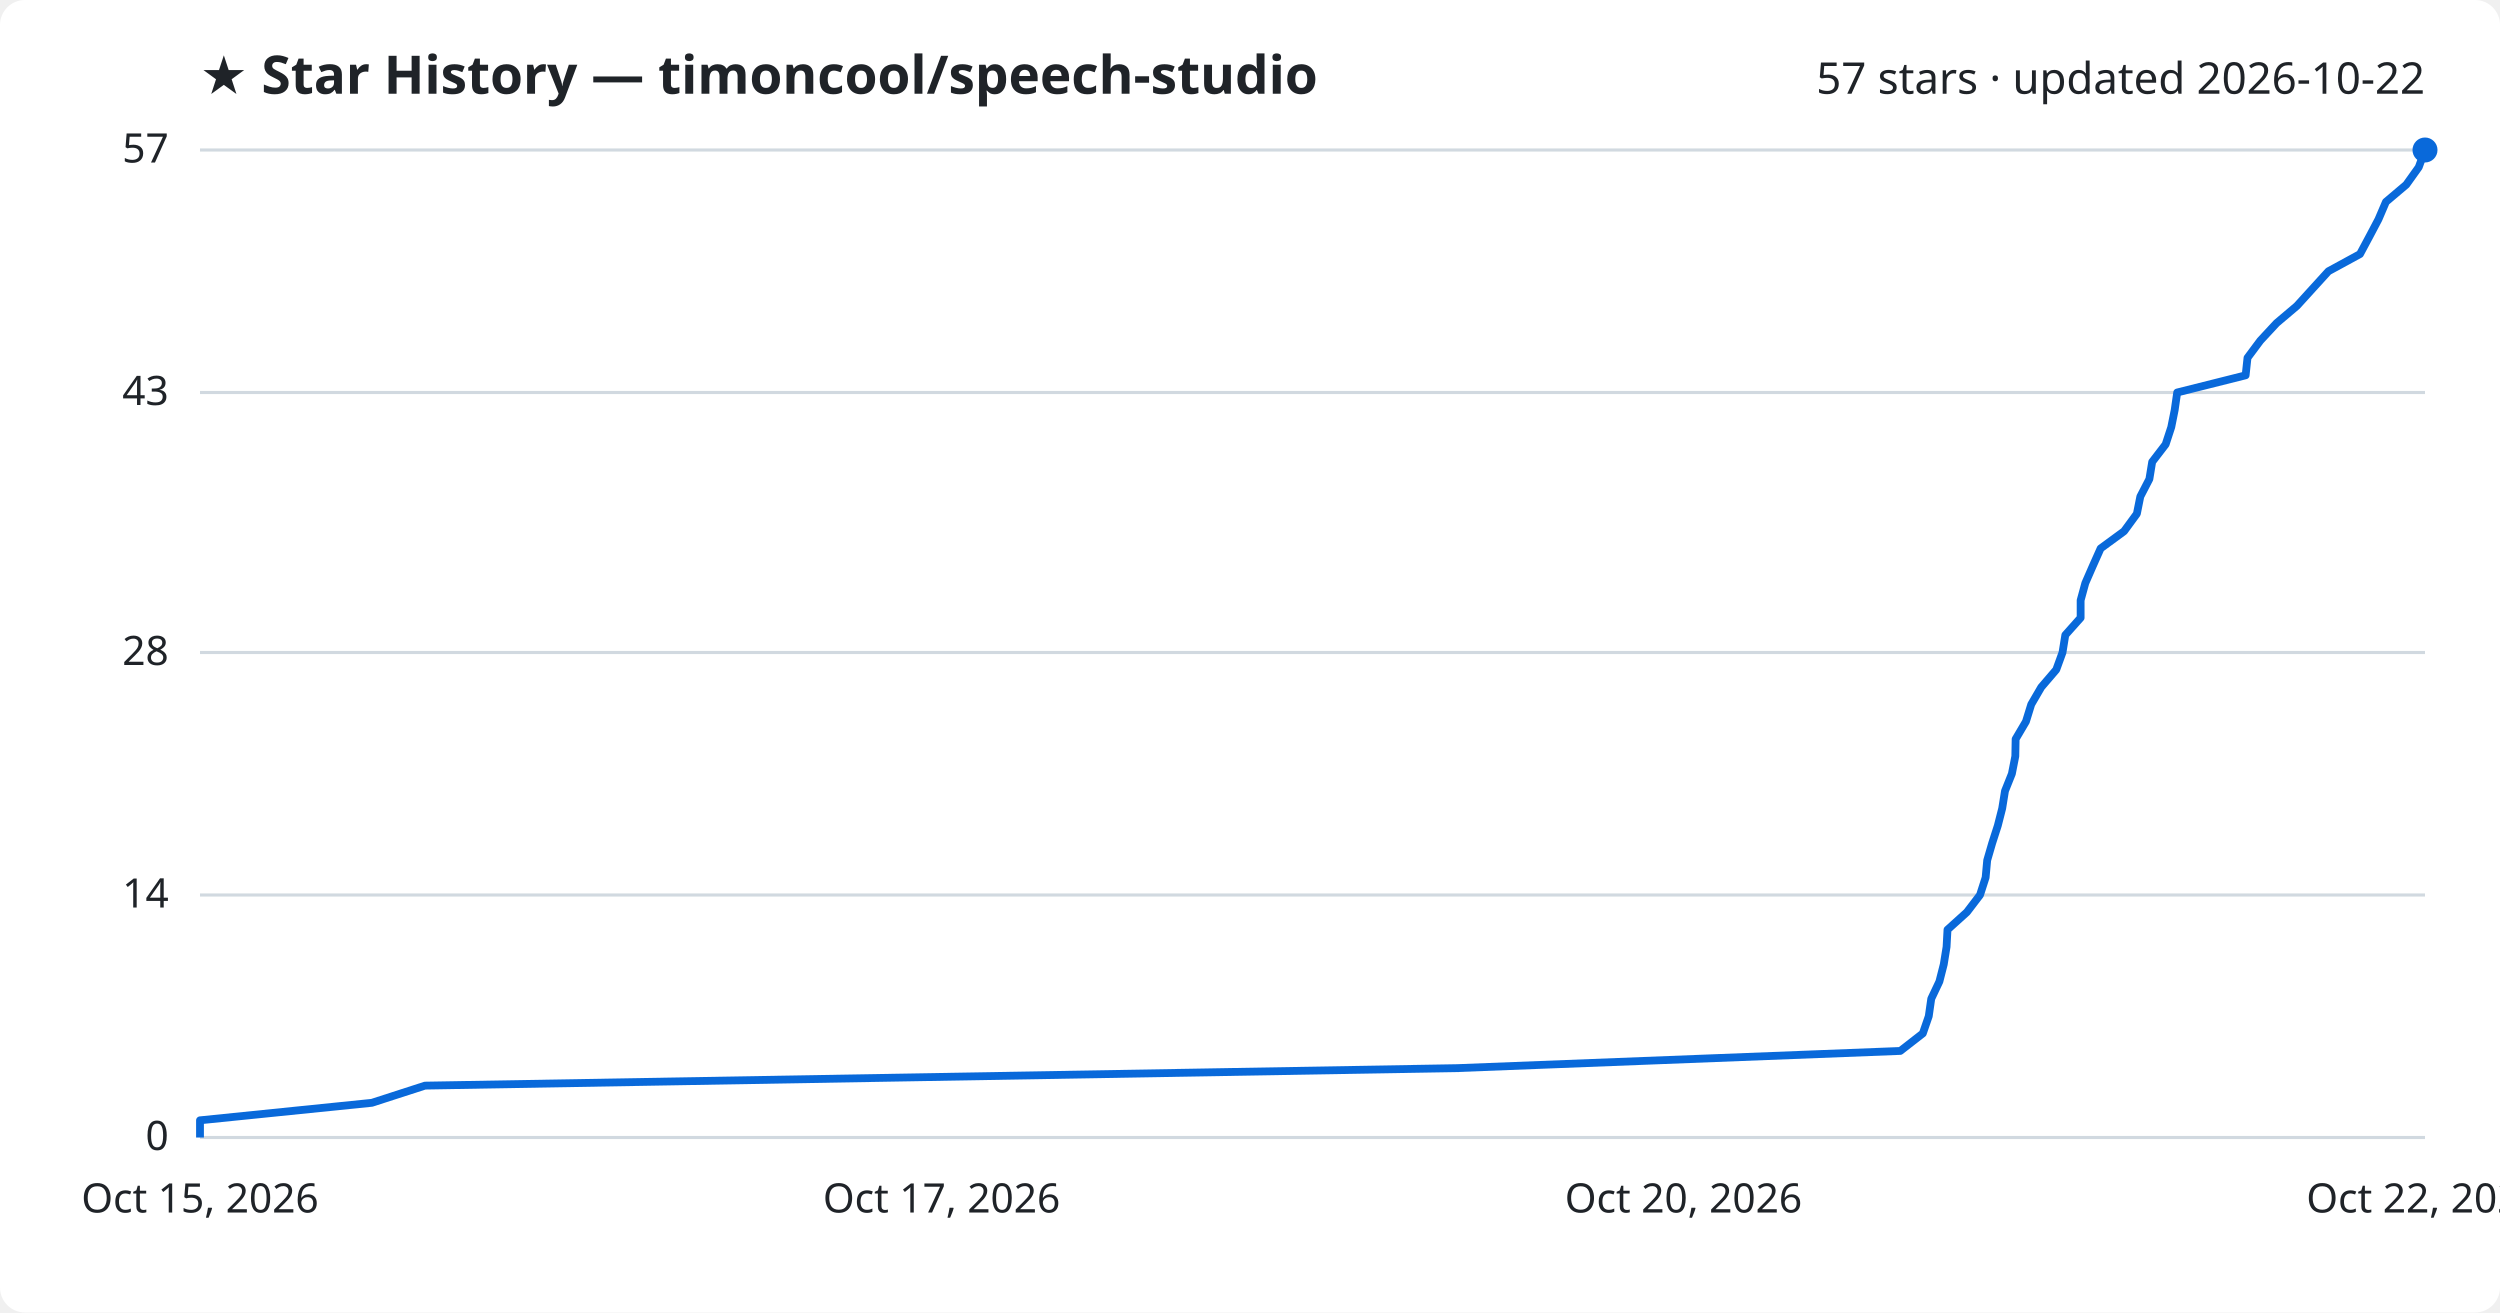
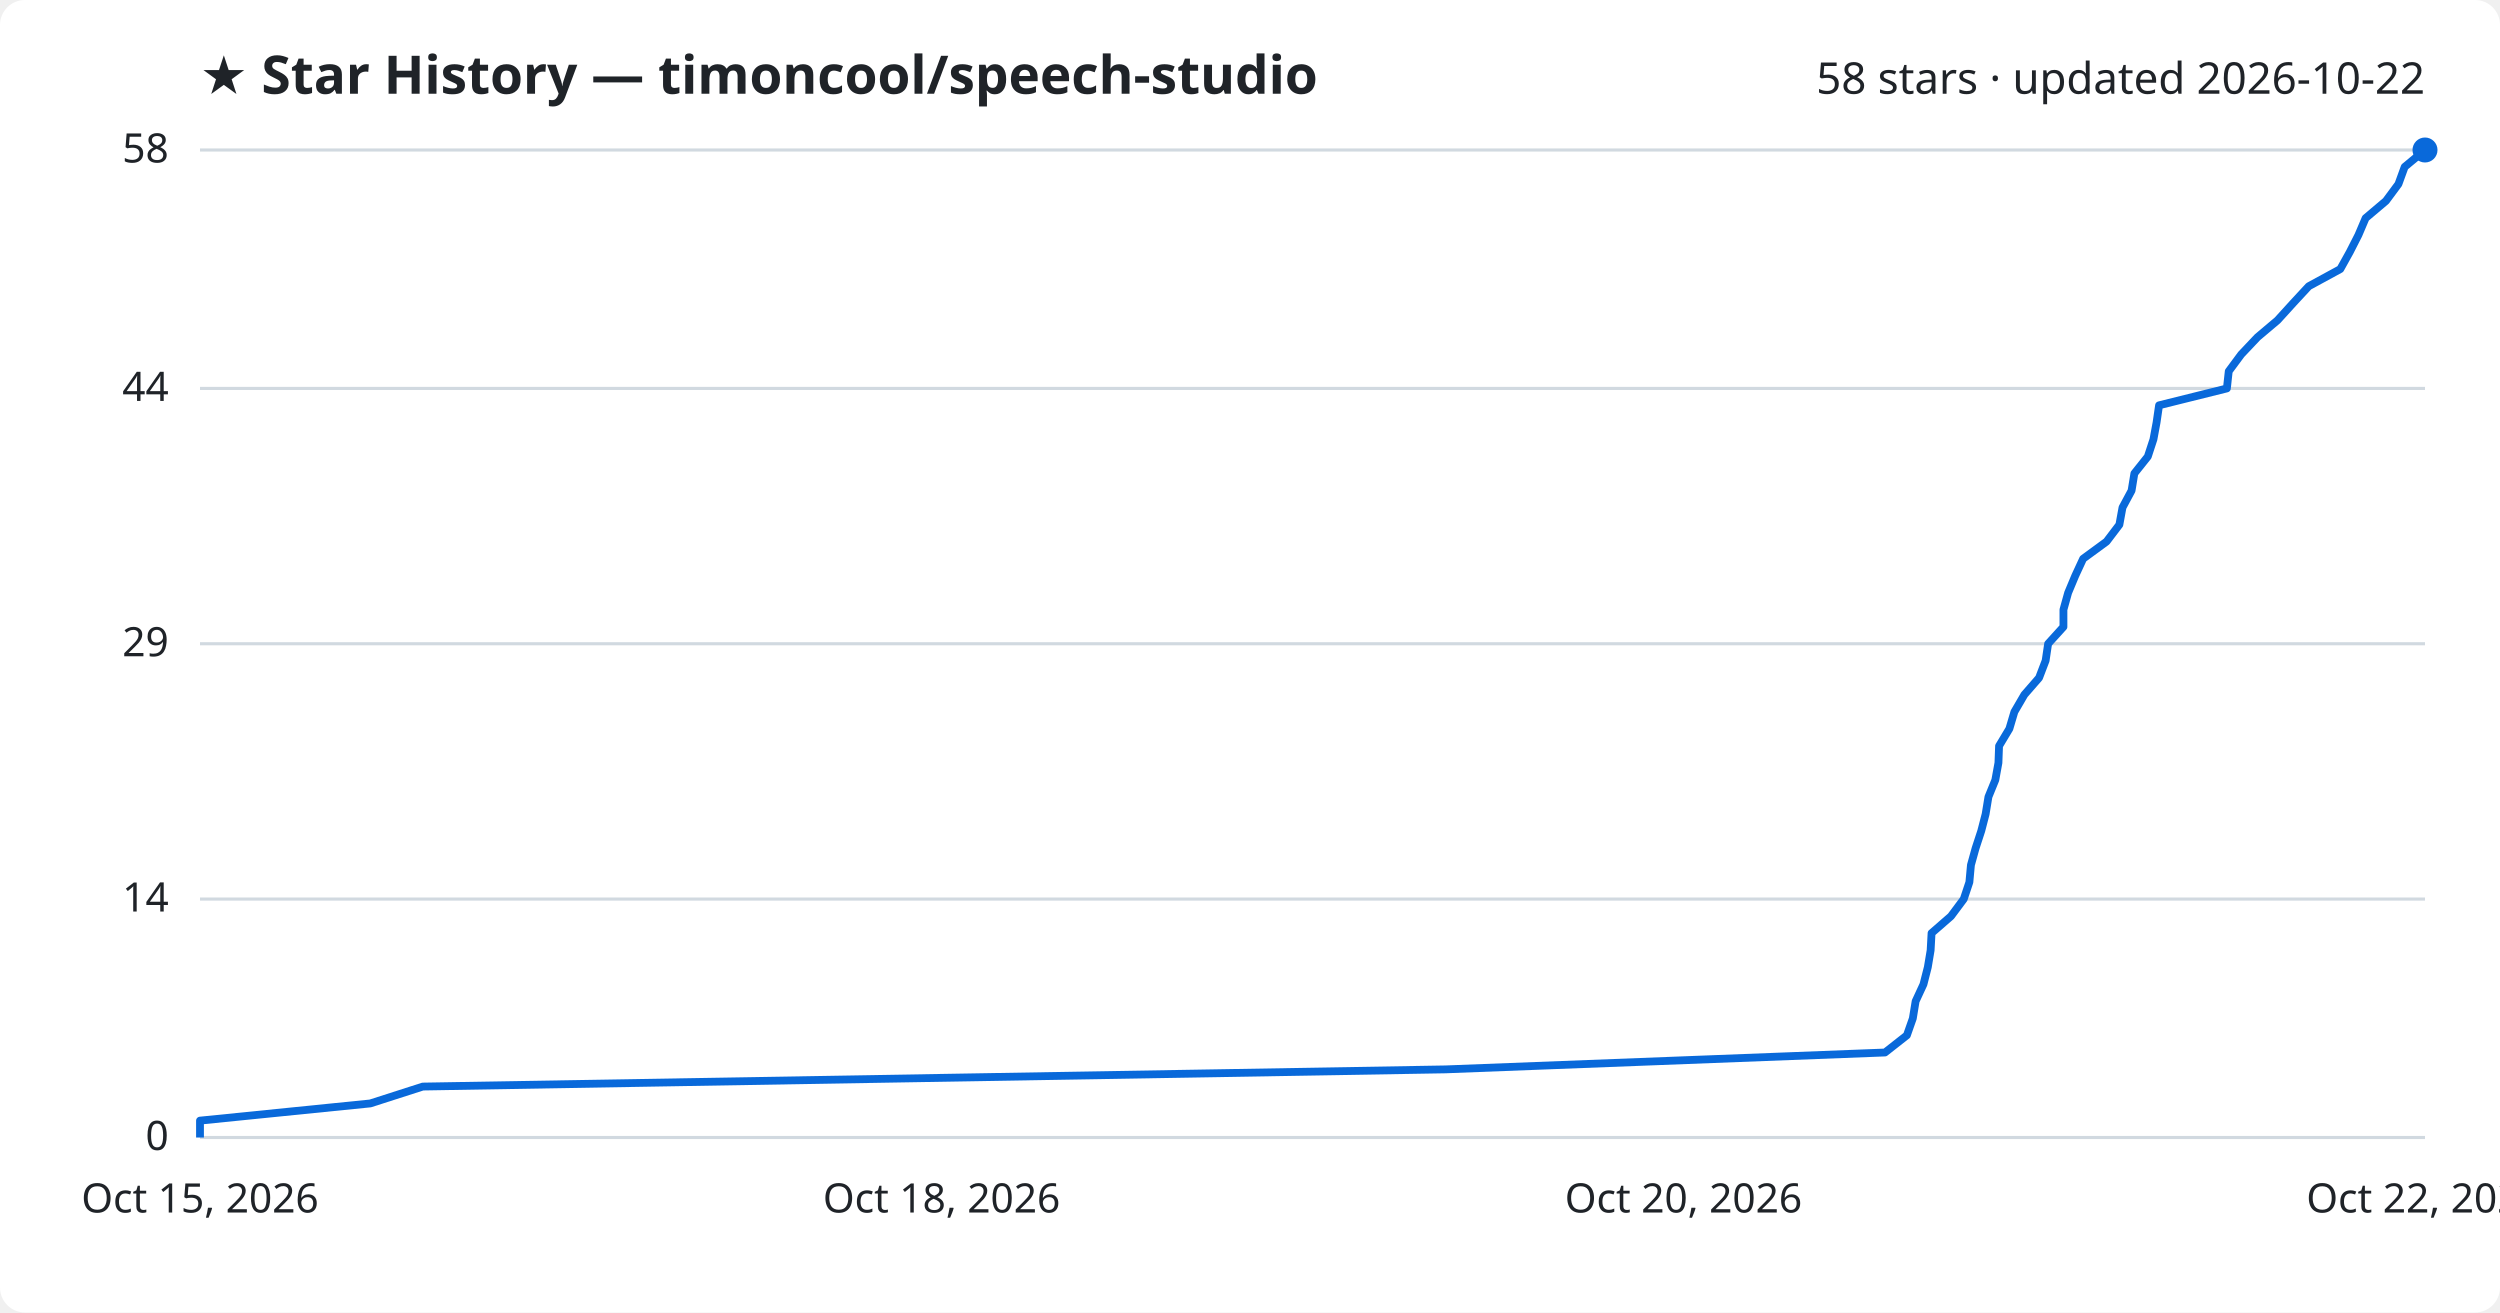
<svg xmlns="http://www.w3.org/2000/svg" viewBox="0 0 800 420" font-family="Segoe UI, sans-serif">
  <rect width="800" height="420" fill="#ffffff" rx="8" />
  <text x="64" y="30" fill="#1f2328" font-size="17" font-weight="700">★ Star History — timoncool/speech-studio</text>
-   <text x="776" y="30" fill="#1f2328" font-size="14" text-anchor="end">57 stars · updated 2026-10-22</text>
+   <text x="776" y="30" fill="#1f2328" font-size="14" text-anchor="end">58 stars · updated 2026-10-22</text>
  <line x1="64" y1="364.0" x2="776" y2="364.0" stroke="#d1d9e0" stroke-width="1" />
  <text x="54" y="368.0" fill="#1f2328" font-size="13" text-anchor="end">0</text>
-   <line x1="64" y1="286.4" x2="776" y2="286.4" stroke="#d1d9e0" stroke-width="1" />
-   <text x="54" y="290.4" fill="#1f2328" font-size="13" text-anchor="end">14</text>
-   <line x1="64" y1="208.8" x2="776" y2="208.8" stroke="#d1d9e0" stroke-width="1" />
-   <text x="54" y="212.8" fill="#1f2328" font-size="13" text-anchor="end">28</text>
-   <line x1="64" y1="125.6" x2="776" y2="125.6" stroke="#d1d9e0" stroke-width="1" />
-   <text x="54" y="129.6" fill="#1f2328" font-size="13" text-anchor="end">43</text>
+   <line x1="64" y1="287.7" x2="776" y2="287.7" stroke="#d1d9e0" stroke-width="1" />
+   <text x="54" y="291.7" fill="#1f2328" font-size="13" text-anchor="end">14</text>
+   <line x1="64" y1="206.0" x2="776" y2="206.0" stroke="#d1d9e0" stroke-width="1" />
+   <text x="54" y="210.0" fill="#1f2328" font-size="13" text-anchor="end">29</text>
+   <line x1="64" y1="124.3" x2="776" y2="124.3" stroke="#d1d9e0" stroke-width="1" />
+   <text x="54" y="128.3" fill="#1f2328" font-size="13" text-anchor="end">44</text>
  <line x1="64" y1="48.0" x2="776" y2="48.0" stroke="#d1d9e0" stroke-width="1" />
-   <text x="54" y="52.0" fill="#1f2328" font-size="13" text-anchor="end">57</text>
-   <path d="M64.0,364.0 L64.0,358.5 L119.0,352.9 L136.0,347.4 L466.3,341.8 L608.1,336.3 L615.3,330.7 L617.2,325.2 L618.0,319.6 L620.6,314.1 L622.0,308.6 L622.9,303.0 L623.2,297.5 L629.4,291.9 L633.6,286.4 L635.4,280.8 L635.9,275.3 L637.5,269.8 L639.3,264.2 L640.7,258.7 L641.6,253.1 L643.8,247.6 L644.9,242.0 L645.0,236.5 L648.3,230.9 L650.0,225.4 L653.2,219.9 L658.0,214.3 L660.0,208.8 L660.9,203.2 L665.8,197.7 L665.8,192.1 L667.3,186.6 L669.7,181.1 L672.2,175.5 L679.7,170.0 L683.8,164.4 L684.9,158.9 L687.8,153.3 L688.7,147.8 L693.0,142.2 L694.8,136.7 L695.9,131.2 L696.7,125.6 L718.6,120.1 L719.2,114.5 L723.3,109.0 L728.5,103.4 L735.0,97.9 L740.0,92.4 L745.1,86.8 L755.2,81.3 L758.2,75.7 L761.1,70.2 L763.5,64.6 L770.0,59.1 L774.0,53.5 L776.0,48.0 L776.0,48.0" fill="none" stroke="#0969da" stroke-width="2.5" stroke-linejoin="round" />
+   <text x="54" y="52.0" fill="#1f2328" font-size="13" text-anchor="end">58</text>
+   <path d="M64.0,364.0 L64.0,358.6 L118.5,353.1 L135.3,347.7 L462.6,342.2 L603.2,336.8 L610.2,331.3 L612.1,325.9 L613.0,320.4 L615.5,315.0 L616.9,309.5 L617.8,304.1 L618.1,298.6 L624.3,293.2 L628.4,287.7 L630.2,282.3 L630.7,276.8 L632.2,271.4 L634.0,265.9 L635.4,260.5 L636.3,255.0 L638.5,249.6 L639.5,244.1 L639.7,238.7 L643.0,233.2 L644.6,227.8 L647.8,222.3 L652.5,216.9 L654.6,211.4 L655.4,206.0 L660.3,200.6 L660.3,195.1 L661.8,189.7 L664.1,184.2 L666.6,178.8 L674.1,173.3 L678.2,167.9 L679.2,162.4 L682.1,157.0 L683.0,151.5 L687.3,146.1 L689.1,140.6 L690.1,135.2 L690.9,129.7 L712.6,124.3 L713.2,118.8 L717.2,113.4 L722.4,107.9 L728.8,102.5 L733.8,97.0 L738.8,91.6 L748.9,86.1 L751.9,80.7 L754.7,75.2 L757.0,69.8 L763.5,64.3 L767.5,58.9 L769.5,53.4 L776.0,48.0 L776.0,48.0" fill="none" stroke="#0969da" stroke-width="2.5" stroke-linejoin="round" />
  <circle cx="776.0" cy="48.0" r="4" fill="#0969da" />
  <text x="64.0" y="388" fill="#1f2328" font-size="13" text-anchor="middle">Oct 15, 2026</text>
-   <text x="301.3" y="388" fill="#1f2328" font-size="13" text-anchor="middle">Oct 17, 2026</text>
+   <text x="301.3" y="388" fill="#1f2328" font-size="13" text-anchor="middle">Oct 18, 2026</text>
  <text x="538.7" y="388" fill="#1f2328" font-size="13" text-anchor="middle">Oct 20, 2026</text>
  <text x="776.0" y="388" fill="#1f2328" font-size="13" text-anchor="middle">Oct 22, 2026</text>
</svg>
